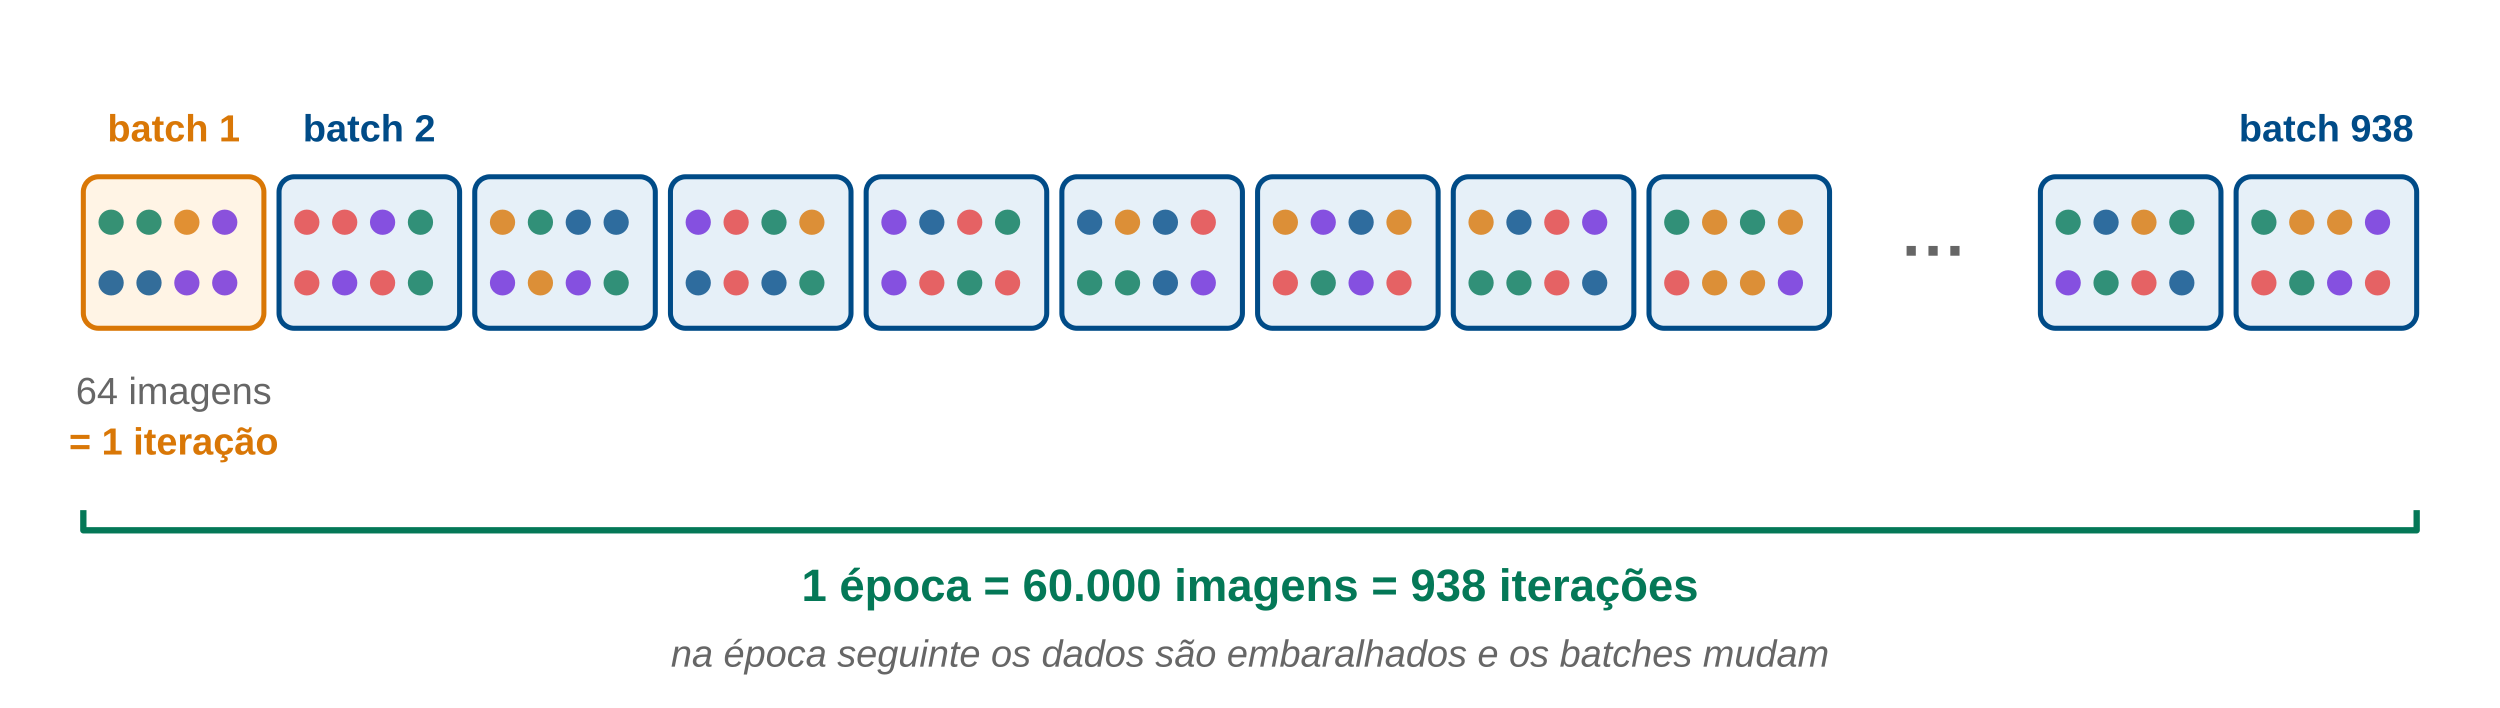
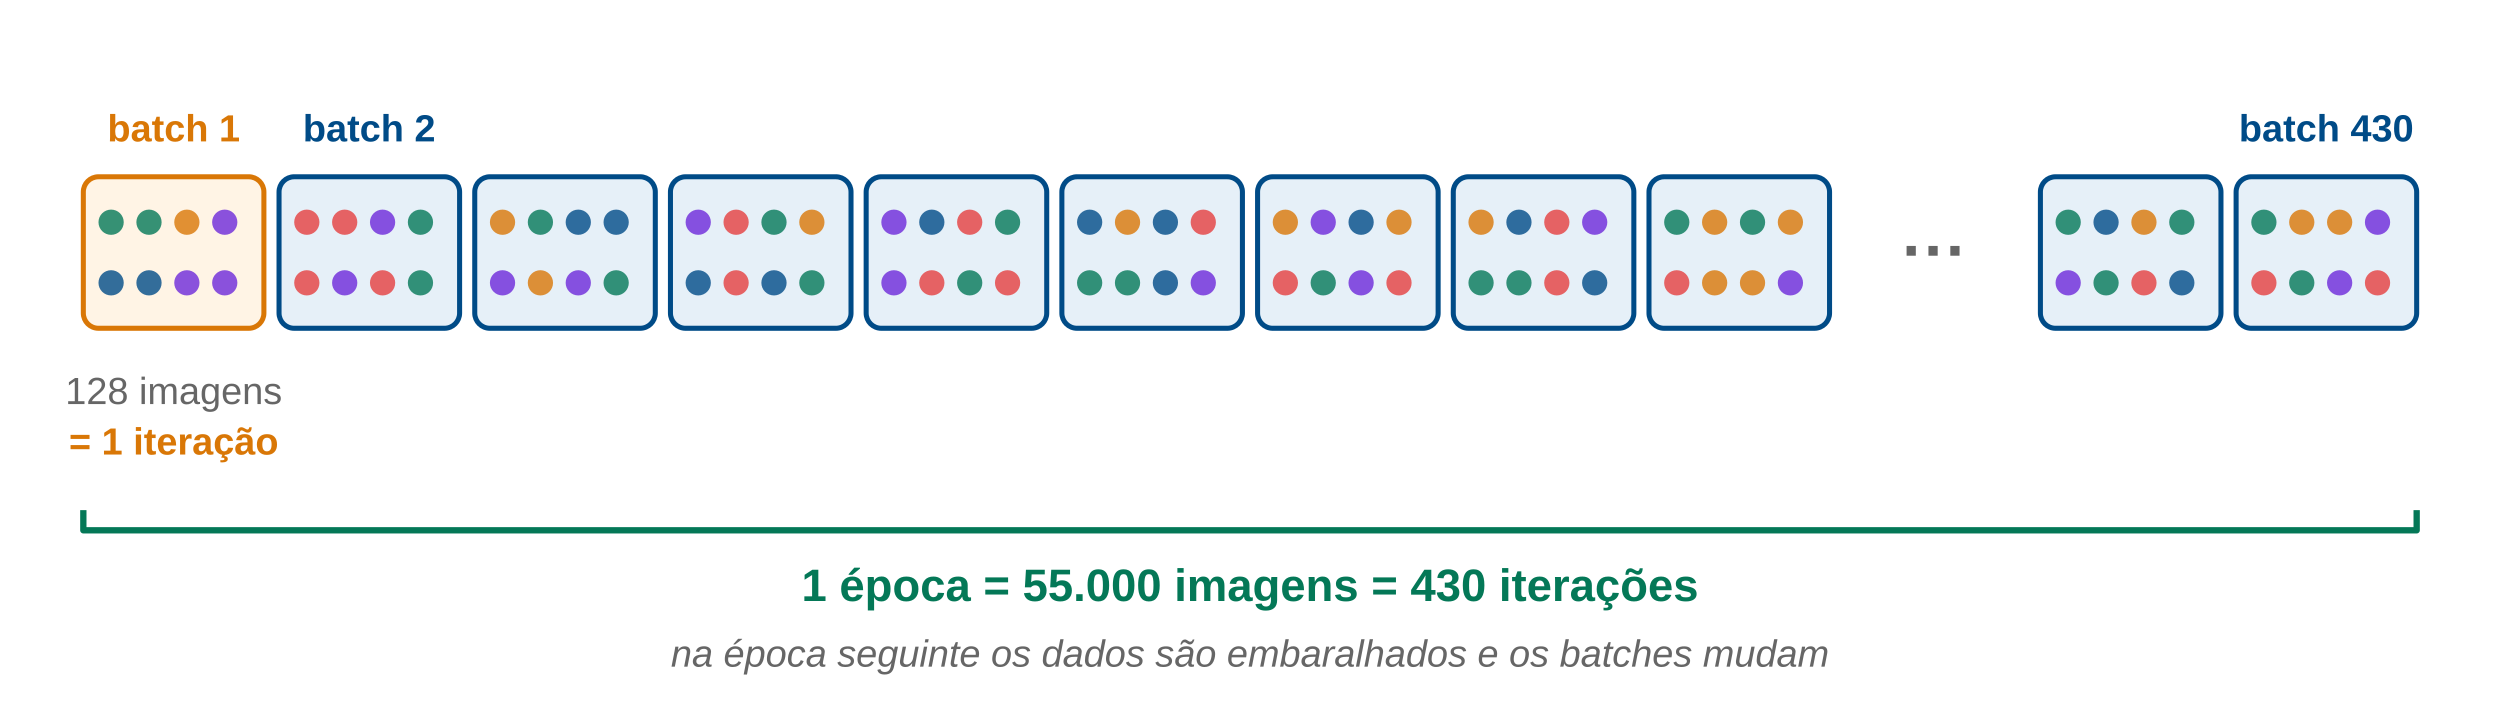
<svg xmlns="http://www.w3.org/2000/svg" viewBox="0 0 990 280" width="990" height="280" font-family="Segoe UI, Calibri, Arial, sans-serif" font-size="16" fill="#333333">
  <defs>
    <marker id="a" markerWidth="12" markerHeight="12" refX="9" refY="5" orient="auto" markerUnits="userSpaceOnUse" viewBox="0 0 10 10">
      <path d="M0,0 L10,5 L0,10 z" fill="#004b87" />
    </marker>
    <marker id="ag" markerWidth="12" markerHeight="12" refX="9" refY="5" orient="auto" markerUnits="userSpaceOnUse" viewBox="0 0 10 10">
      <path d="M0,0 L10,5 L0,10 z" fill="#9aa5b1" />
    </marker>
    <marker id="ao" markerWidth="12" markerHeight="12" refX="9" refY="5" orient="auto" markerUnits="userSpaceOnUse" viewBox="0 0 10 10">
      <path d="M0,0 L10,5 L0,10 z" fill="#d97706" />
    </marker>
    <marker id="ar" markerWidth="12" markerHeight="12" refX="9" refY="5" orient="auto" markerUnits="userSpaceOnUse" viewBox="0 0 10 10">
      <path d="M0,0 L10,5 L0,10 z" fill="#e53e3e" />
    </marker>
  </defs>
  <rect x="33.0" y="70.0" width="71.5" height="60.0" rx="6" fill="#fff4e5" stroke="#d97706" stroke-width="2" opacity="1" />
  <circle cx="44.0" cy="88" r="5" fill="#047857" opacity="0.8" />
  <circle cx="59.0" cy="88" r="5" fill="#047857" opacity="0.8" />
  <circle cx="74.0" cy="88" r="5" fill="#d97706" opacity="0.8" />
  <circle cx="89.0" cy="88" r="5" fill="#6d28d9" opacity="0.8" />
  <circle cx="44.0" cy="112" r="5" fill="#004b87" opacity="0.8" />
  <circle cx="59.0" cy="112" r="5" fill="#004b87" opacity="0.8" />
  <circle cx="74.0" cy="112" r="5" fill="#6d28d9" opacity="0.8" />
  <circle cx="89.0" cy="112" r="5" fill="#6d28d9" opacity="0.8" />
  <rect x="110.5" y="70.0" width="71.5" height="60.0" rx="6" fill="#e6f0f8" stroke="#004b87" stroke-width="2" opacity="1" />
  <circle cx="121.5" cy="88" r="5" fill="#e53e3e" opacity="0.8" />
  <circle cx="136.5" cy="88" r="5" fill="#e53e3e" opacity="0.8" />
  <circle cx="151.5" cy="88" r="5" fill="#6d28d9" opacity="0.8" />
  <circle cx="166.5" cy="88" r="5" fill="#047857" opacity="0.8" />
  <circle cx="121.5" cy="112" r="5" fill="#e53e3e" opacity="0.8" />
  <circle cx="136.5" cy="112" r="5" fill="#6d28d9" opacity="0.8" />
  <circle cx="151.5" cy="112" r="5" fill="#e53e3e" opacity="0.8" />
  <circle cx="166.5" cy="112" r="5" fill="#047857" opacity="0.8" />
  <rect x="188.0" y="70.0" width="71.5" height="60.0" rx="6" fill="#e6f0f8" stroke="#004b87" stroke-width="2" opacity="1" />
  <circle cx="199.0" cy="88" r="5" fill="#d97706" opacity="0.8" />
  <circle cx="214.0" cy="88" r="5" fill="#047857" opacity="0.8" />
  <circle cx="229.0" cy="88" r="5" fill="#004b87" opacity="0.8" />
  <circle cx="244.0" cy="88" r="5" fill="#004b87" opacity="0.8" />
  <circle cx="199.0" cy="112" r="5" fill="#6d28d9" opacity="0.8" />
  <circle cx="214.0" cy="112" r="5" fill="#d97706" opacity="0.8" />
  <circle cx="229.0" cy="112" r="5" fill="#6d28d9" opacity="0.8" />
  <circle cx="244.0" cy="112" r="5" fill="#047857" opacity="0.8" />
  <rect x="265.5" y="70.0" width="71.5" height="60.0" rx="6" fill="#e6f0f8" stroke="#004b87" stroke-width="2" opacity="1" />
  <circle cx="276.5" cy="88" r="5" fill="#6d28d9" opacity="0.8" />
  <circle cx="291.5" cy="88" r="5" fill="#e53e3e" opacity="0.8" />
  <circle cx="306.5" cy="88" r="5" fill="#047857" opacity="0.8" />
  <circle cx="321.5" cy="88" r="5" fill="#d97706" opacity="0.8" />
  <circle cx="276.5" cy="112" r="5" fill="#004b87" opacity="0.8" />
  <circle cx="291.5" cy="112" r="5" fill="#e53e3e" opacity="0.8" />
  <circle cx="306.5" cy="112" r="5" fill="#004b87" opacity="0.8" />
  <circle cx="321.5" cy="112" r="5" fill="#047857" opacity="0.8" />
  <rect x="343.0" y="70.0" width="71.5" height="60.0" rx="6" fill="#e6f0f8" stroke="#004b87" stroke-width="2" opacity="1" />
  <circle cx="354.0" cy="88" r="5" fill="#6d28d9" opacity="0.8" />
  <circle cx="369.0" cy="88" r="5" fill="#004b87" opacity="0.8" />
  <circle cx="384.0" cy="88" r="5" fill="#e53e3e" opacity="0.8" />
  <circle cx="399.0" cy="88" r="5" fill="#047857" opacity="0.8" />
  <circle cx="354.0" cy="112" r="5" fill="#6d28d9" opacity="0.8" />
  <circle cx="369.0" cy="112" r="5" fill="#e53e3e" opacity="0.8" />
  <circle cx="384.0" cy="112" r="5" fill="#047857" opacity="0.8" />
  <circle cx="399.0" cy="112" r="5" fill="#e53e3e" opacity="0.8" />
  <rect x="420.5" y="70.0" width="71.5" height="60.0" rx="6" fill="#e6f0f8" stroke="#004b87" stroke-width="2" opacity="1" />
  <circle cx="431.5" cy="88" r="5" fill="#004b87" opacity="0.8" />
  <circle cx="446.5" cy="88" r="5" fill="#d97706" opacity="0.8" />
  <circle cx="461.5" cy="88" r="5" fill="#004b87" opacity="0.8" />
  <circle cx="476.5" cy="88" r="5" fill="#e53e3e" opacity="0.8" />
  <circle cx="431.5" cy="112" r="5" fill="#047857" opacity="0.8" />
  <circle cx="446.5" cy="112" r="5" fill="#047857" opacity="0.8" />
  <circle cx="461.5" cy="112" r="5" fill="#004b87" opacity="0.8" />
  <circle cx="476.5" cy="112" r="5" fill="#6d28d9" opacity="0.8" />
  <rect x="498.0" y="70.0" width="71.5" height="60.0" rx="6" fill="#e6f0f8" stroke="#004b87" stroke-width="2" opacity="1" />
  <circle cx="509.0" cy="88" r="5" fill="#d97706" opacity="0.8" />
  <circle cx="524.0" cy="88" r="5" fill="#6d28d9" opacity="0.8" />
  <circle cx="539.0" cy="88" r="5" fill="#004b87" opacity="0.8" />
  <circle cx="554.0" cy="88" r="5" fill="#d97706" opacity="0.8" />
  <circle cx="509.0" cy="112" r="5" fill="#e53e3e" opacity="0.8" />
  <circle cx="524.0" cy="112" r="5" fill="#047857" opacity="0.8" />
  <circle cx="539.0" cy="112" r="5" fill="#6d28d9" opacity="0.8" />
  <circle cx="554.0" cy="112" r="5" fill="#e53e3e" opacity="0.8" />
  <rect x="575.5" y="70.0" width="71.5" height="60.0" rx="6" fill="#e6f0f8" stroke="#004b87" stroke-width="2" opacity="1" />
  <circle cx="586.5" cy="88" r="5" fill="#d97706" opacity="0.8" />
  <circle cx="601.5" cy="88" r="5" fill="#004b87" opacity="0.8" />
  <circle cx="616.5" cy="88" r="5" fill="#e53e3e" opacity="0.8" />
  <circle cx="631.5" cy="88" r="5" fill="#6d28d9" opacity="0.8" />
  <circle cx="586.5" cy="112" r="5" fill="#047857" opacity="0.8" />
  <circle cx="601.5" cy="112" r="5" fill="#047857" opacity="0.8" />
  <circle cx="616.5" cy="112" r="5" fill="#e53e3e" opacity="0.8" />
  <circle cx="631.5" cy="112" r="5" fill="#004b87" opacity="0.8" />
  <rect x="653.0" y="70.0" width="71.5" height="60.0" rx="6" fill="#e6f0f8" stroke="#004b87" stroke-width="2" opacity="1" />
  <circle cx="664.0" cy="88" r="5" fill="#047857" opacity="0.8" />
  <circle cx="679.0" cy="88" r="5" fill="#d97706" opacity="0.8" />
  <circle cx="694.0" cy="88" r="5" fill="#047857" opacity="0.8" />
  <circle cx="709.0" cy="88" r="5" fill="#d97706" opacity="0.8" />
  <circle cx="664.0" cy="112" r="5" fill="#e53e3e" opacity="0.8" />
  <circle cx="679.0" cy="112" r="5" fill="#d97706" opacity="0.8" />
  <circle cx="694.0" cy="112" r="5" fill="#d97706" opacity="0.8" />
  <circle cx="709.0" cy="112" r="5" fill="#6d28d9" opacity="0.8" />
  <text x="766.2" y="108.0" font-size="26" fill="#666666" text-anchor="middle" font-weight="bold" font-style="normal">···</text>
  <rect x="808.0" y="70.0" width="71.5" height="60.0" rx="6" fill="#e6f0f8" stroke="#004b87" stroke-width="2" opacity="1" />
  <circle cx="819.0" cy="88" r="5" fill="#047857" opacity="0.8" />
  <circle cx="834.0" cy="88" r="5" fill="#004b87" opacity="0.8" />
  <circle cx="849.0" cy="88" r="5" fill="#d97706" opacity="0.8" />
  <circle cx="864.0" cy="88" r="5" fill="#047857" opacity="0.8" />
  <circle cx="819.0" cy="112" r="5" fill="#6d28d9" opacity="0.8" />
  <circle cx="834.0" cy="112" r="5" fill="#047857" opacity="0.8" />
  <circle cx="849.0" cy="112" r="5" fill="#e53e3e" opacity="0.8" />
  <circle cx="864.0" cy="112" r="5" fill="#004b87" opacity="0.8" />
  <rect x="885.5" y="70.0" width="71.5" height="60.0" rx="6" fill="#e6f0f8" stroke="#004b87" stroke-width="2" opacity="1" />
  <circle cx="896.5" cy="88" r="5" fill="#047857" opacity="0.8" />
  <circle cx="911.5" cy="88" r="5" fill="#d97706" opacity="0.8" />
  <circle cx="926.5" cy="88" r="5" fill="#d97706" opacity="0.8" />
  <circle cx="941.5" cy="88" r="5" fill="#6d28d9" opacity="0.8" />
  <circle cx="896.5" cy="112" r="5" fill="#e53e3e" opacity="0.8" />
  <circle cx="911.5" cy="112" r="5" fill="#047857" opacity="0.8" />
  <circle cx="926.5" cy="112" r="5" fill="#6d28d9" opacity="0.8" />
  <circle cx="941.5" cy="112" r="5" fill="#e53e3e" opacity="0.8" />
  <text x="68.8" y="56.0" font-size="15" fill="#d97706" text-anchor="middle" font-weight="bold" font-style="normal">batch 1</text>
  <text x="146.2" y="56.0" font-size="15" fill="#004b87" text-anchor="middle" font-weight="bold" font-style="normal">batch 2</text>
-   <text x="921.2" y="56.0" font-size="15" fill="#004b87" text-anchor="middle" font-weight="bold" font-style="normal">batch 938</text>
-   <text x="68.8" y="160.0" font-size="15" fill="#666666" text-anchor="middle" font-weight="normal" font-style="normal">64 imagens</text>
+   <text x="921.2" y="56.0" font-size="15" fill="#004b87" text-anchor="middle" font-weight="bold" font-style="normal">batch 430</text>
+   <text x="68.8" y="160.0" font-size="15" fill="#666666" text-anchor="middle" font-weight="normal" font-style="normal">128 imagens</text>
  <text x="68.8" y="180.0" font-size="15" fill="#d97706" text-anchor="middle" font-weight="bold" font-style="normal">= 1 iteração</text>
  <polyline points="33.0,202.0 33.0,210.0 957.0,210.0 957.0,202.0" fill="none" stroke="#047857" stroke-width="2.5" opacity="1" stroke-linejoin="round" />
-   <text x="495.0" y="238.0" font-size="18" fill="#047857" text-anchor="middle" font-weight="bold" font-style="normal">1 época = 60.000 imagens = 938 iterações</text>
+   <text x="495.0" y="238.0" font-size="18" fill="#047857" text-anchor="middle" font-weight="bold" font-style="normal">1 época = 55.000 imagens = 430 iterações</text>
  <text x="495.0" y="264.0" font-size="15" fill="#666666" text-anchor="middle" font-weight="normal" font-style="italic">na época seguinte os dados são embaralhados e os batches mudam</text>
</svg>
